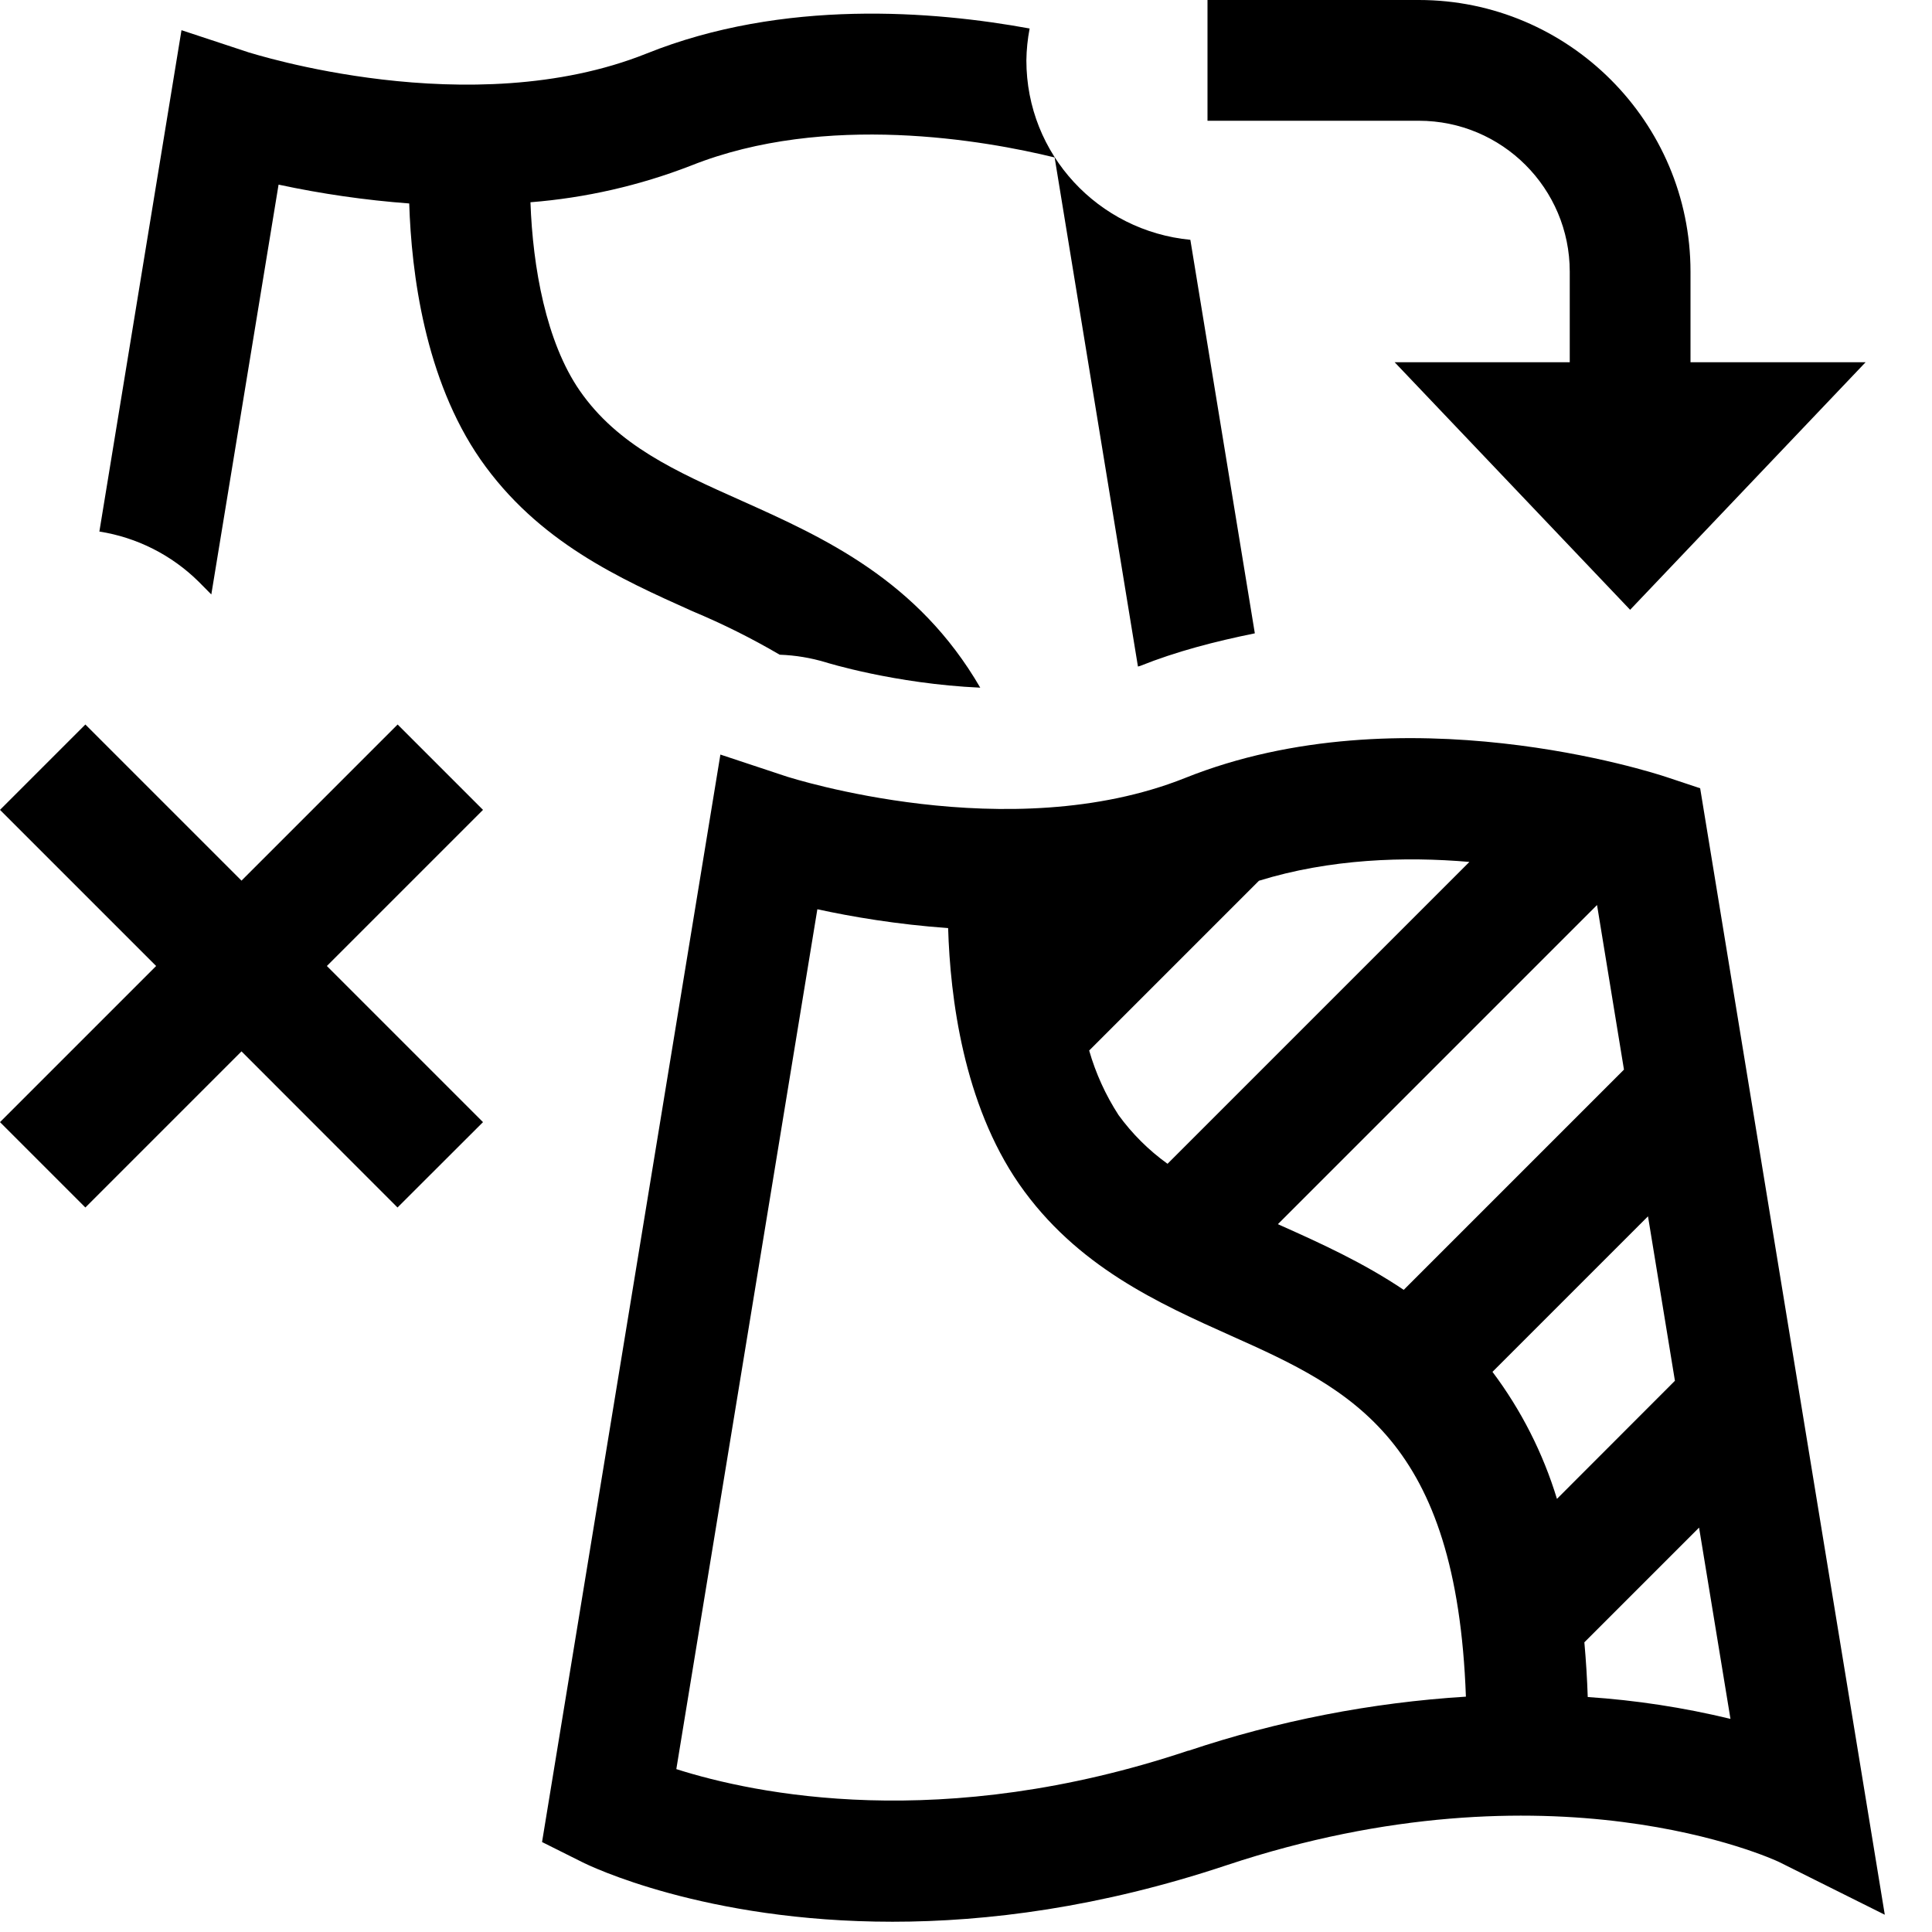
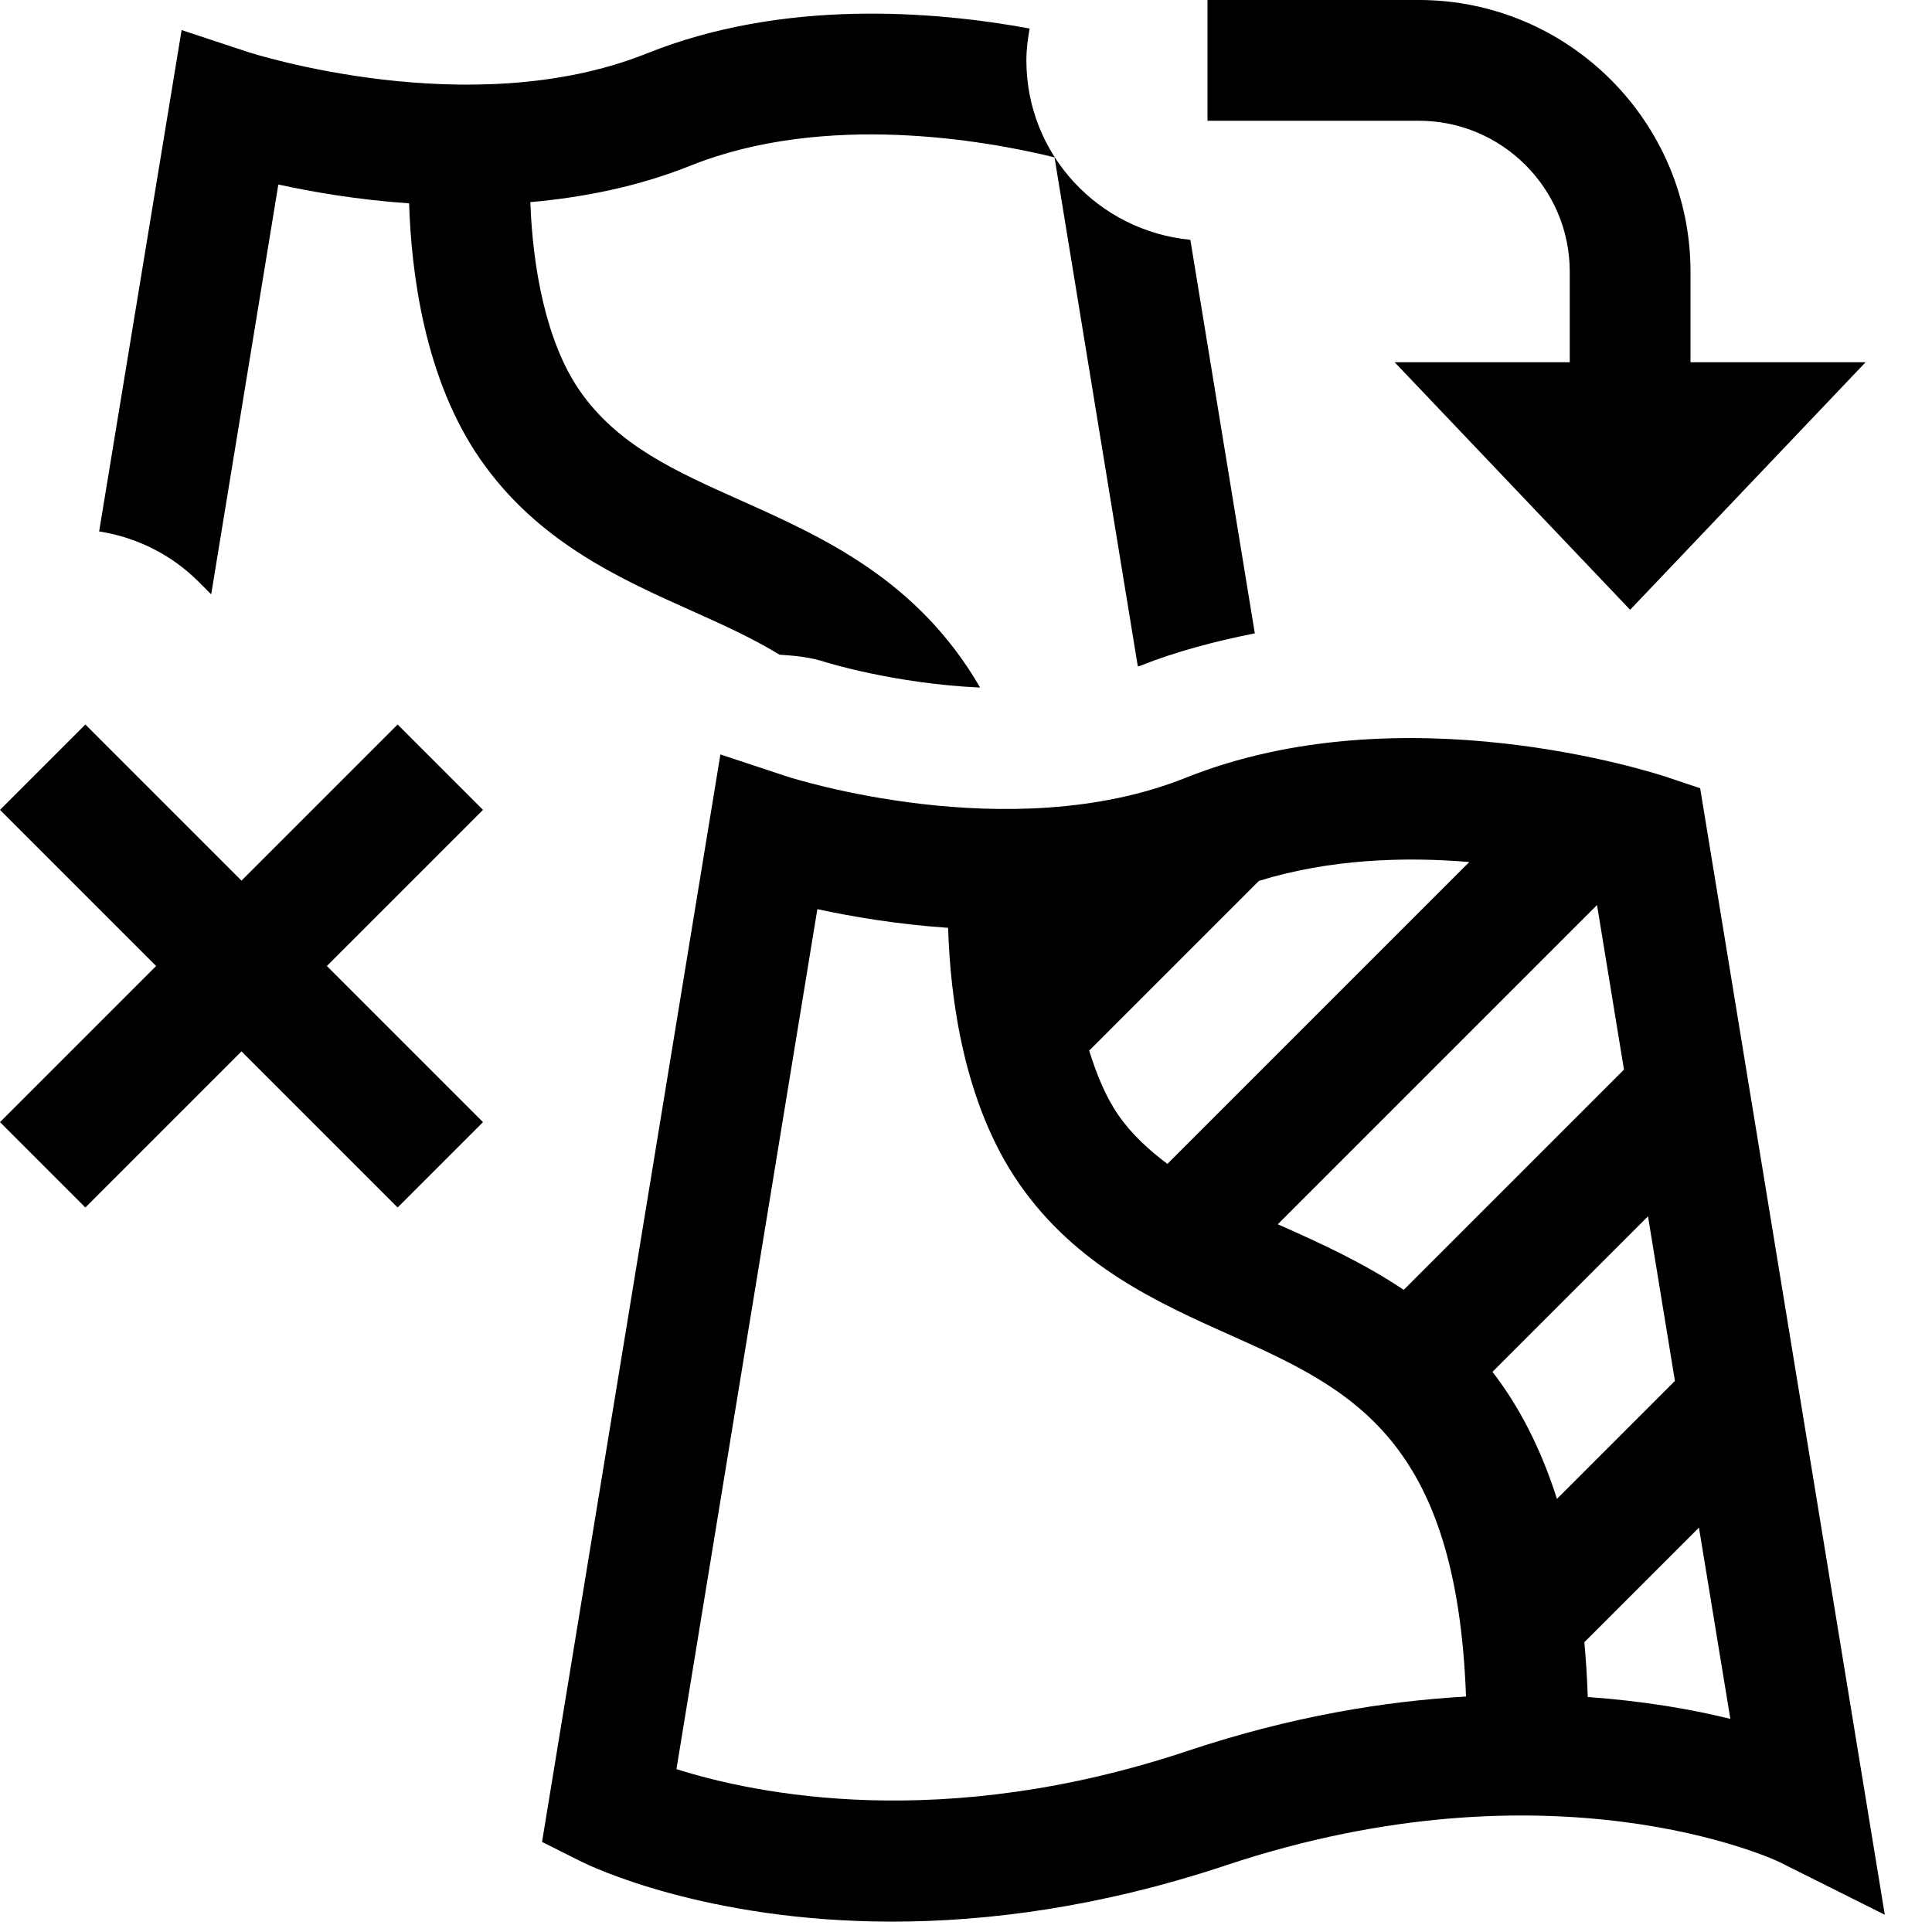
- <svg xmlns="http://www.w3.org/2000/svg" viewBox="0 0 16 16">
-   <path fill="none" d="M0 0h16v16H0z" />
-   <path d="m14.08 6.528-.286-.095c-.088-.029-2.179-.712-3.98.01-1.457.581-3.273-.005-3.293-.01l-.555-.184-1.477 9.006.33.165c.058.03 1.015.495 2.572.495.783 0 1.718-.118 2.767-.468 2.695-.896 4.528-.05 4.577-.026l.874.436zm-.854.967.223 1.363-1.824 1.824c-.336-.226-.689-.386-1.02-.534l-.022-.01zm-.866 3.866 1.288-1.288.223 1.362-.977.978a3.4 3.4 0 0 0-.534-1.052m-.191-4.223-2.5 2.5a1.8 1.8 0 0 1-.406-.404A2 2 0 0 1 9.02 8.7l1.406-1.406c.588-.182 1.21-.202 1.742-.156m-2.327 7.36c-2.044.684-3.59.36-4.24.153L6.769 7.53c.284.062.66.126 1.083.156.017.574.127 1.454.588 2.12.475.683 1.157.988 1.757 1.257 1.002.447 1.866.86 1.943 2.988a9 9 0 0 0-2.298.448m3.307-.445a8 8 0 0 0-.028-.453l.95-.95.26 1.584a7 7 0 0 0-1.182-.181M15.45 3 13.5 5.05 11.55 3H13v-.75C13 1.56 12.44 1 11.75 1H10V0h1.75C12.99 0 14 1.01 14 2.25V3zm-5.058 2.245c-.33.067-.651.15-.95.27l-.018.005-.69-4.216c-.572-.14-1.895-.377-3.01.067a4.7 4.7 0 0 1-1.331.304c.019.54.13 1.158.408 1.56.315.454.792.667 1.343.913.681.305 1.458.657 1.974 1.547-.71-.032-1.28-.21-1.28-.21a1.5 1.5 0 0 0-.381-.063 6 6 0 0 0-.722-.36c-.6-.269-1.28-.574-1.756-1.257-.461-.665-.572-1.546-.59-2.12a8 8 0 0 1-1.082-.156L1.75 4.923l-.104-.105a1.5 1.5 0 0 0-.823-.416L1.503.25l.557.184c.02.004 1.835.592 3.293.01C6.487-.012 7.735.091 8.527.236A1.5 1.5 0 0 0 8.5.5c0 .78.597 1.413 1.358 1.486zM3.292 10 2 8.707.707 10 0 9.293 1.293 8 0 6.707.707 6 2 7.293 3.293 6 4 6.707 2.707 8 4 9.293z" />
+ <svg xmlns="http://www.w3.org/2000/svg" id="icons" viewBox="0 0 16 16">
+   <rect width="16" height="16" fill="none" />
+   <path d="M14.08,6.528l-.286-.096c-.088-.028-2.179-.712-3.979.011-1.457.581-3.273-.005-3.293-.011l-.556-.184-1.477,9.006.329.165c.059.029,1.016.495,2.572.495.783,0,1.719-.118,2.768-.468,2.694-.896,4.527-.051,4.577-.026l.874.437-1.529-9.329ZM13.226,7.495l.223,1.363-1.824,1.824c-.336-.225-.689-.386-1.02-.533-.008-.004-.015-.007-.023-.01l2.643-2.643ZM12.36,11.361l1.288-1.288.223,1.363-.977.977c-.137-.43-.32-.775-.534-1.052ZM12.169,7.138l-2.501,2.501c-.151-.114-.292-.24-.406-.404-.105-.151-.18-.337-.242-.534l1.406-1.406c.588-.182,1.21-.201,1.742-.156ZM9.842,14.498c-2.044.684-3.59.359-4.24.153l1.167-7.122c.285.062.66.126,1.083.155.017.574.127,1.455.589,2.12.475.684,1.156.988,1.757,1.257,1.002.447,1.865.861,1.943,2.989-.68.039-1.449.165-2.299.448ZM13.149,14.053c-.005-.159-.015-.308-.028-.453l.949-.949.26,1.584c-.315-.078-.715-.148-1.181-.181ZM15.45,3l-1.95,2.05-1.95-2.05h1.45v-.75c0-.689-.561-1.25-1.25-1.25h-1.75V0h1.75c1.24,0,2.25,1.01,2.25,2.25v.75h1.45ZM10.392,5.245c-.331.066-.651.15-.95.269-.006.002-.013.003-.019.005l-.69-4.216c-.571-.14-1.895-.377-3.01.067-.438.176-.892.265-1.331.304.019.54.13,1.158.408,1.56.315.455.792.668,1.343.914.681.305,1.459.657,1.974,1.546-.71-.032-1.279-.21-1.279-.21-.125-.042-.254-.054-.382-.062-.225-.137-.469-.248-.722-.361-.601-.269-1.281-.573-1.756-1.257-.462-.665-.572-1.546-.59-2.12-.424-.029-.798-.094-1.083-.156l-.556,3.394-.105-.105c-.226-.226-.513-.367-.823-.416L1.504.249l.556.184c.02.005,1.835.593,3.293.011C6.487-.012,7.735.091,8.527.236c-.015.086-.027.173-.027.264,0,.779.597,1.413,1.358,1.486l.534,3.26ZM3.293,10l-1.293-1.293-1.293,1.293-.707-.707,1.293-1.293-1.293-1.293.707-.707,1.293,1.293,1.293-1.293.707.707-1.293,1.293,1.293,1.293-.707.707Z" />
</svg>
